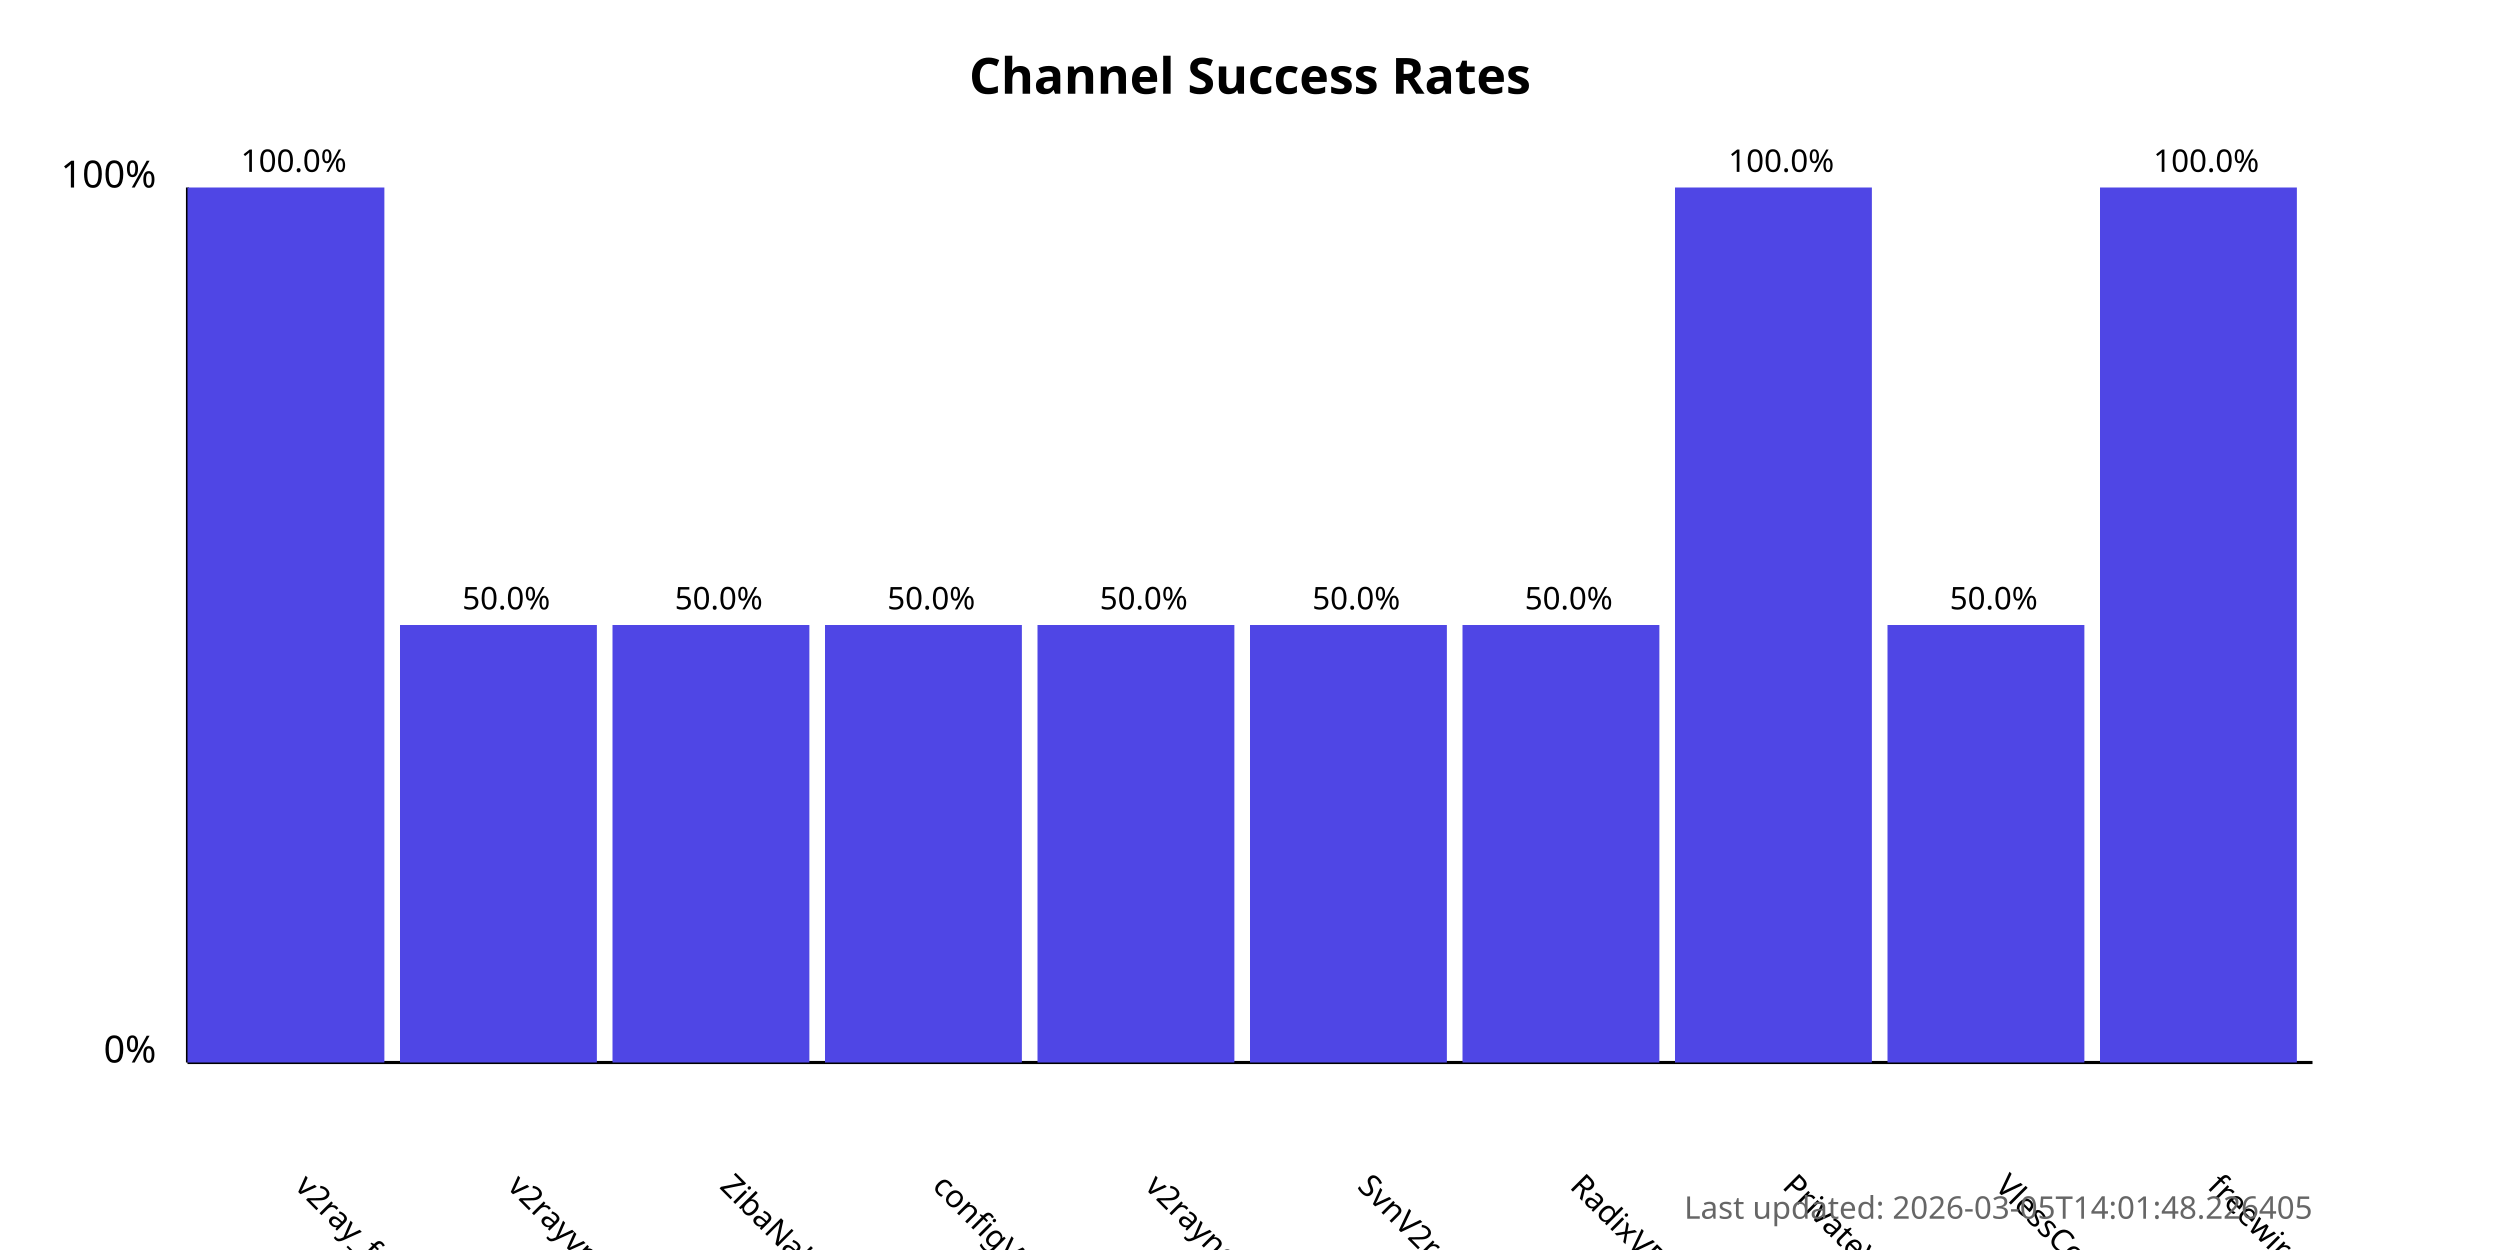
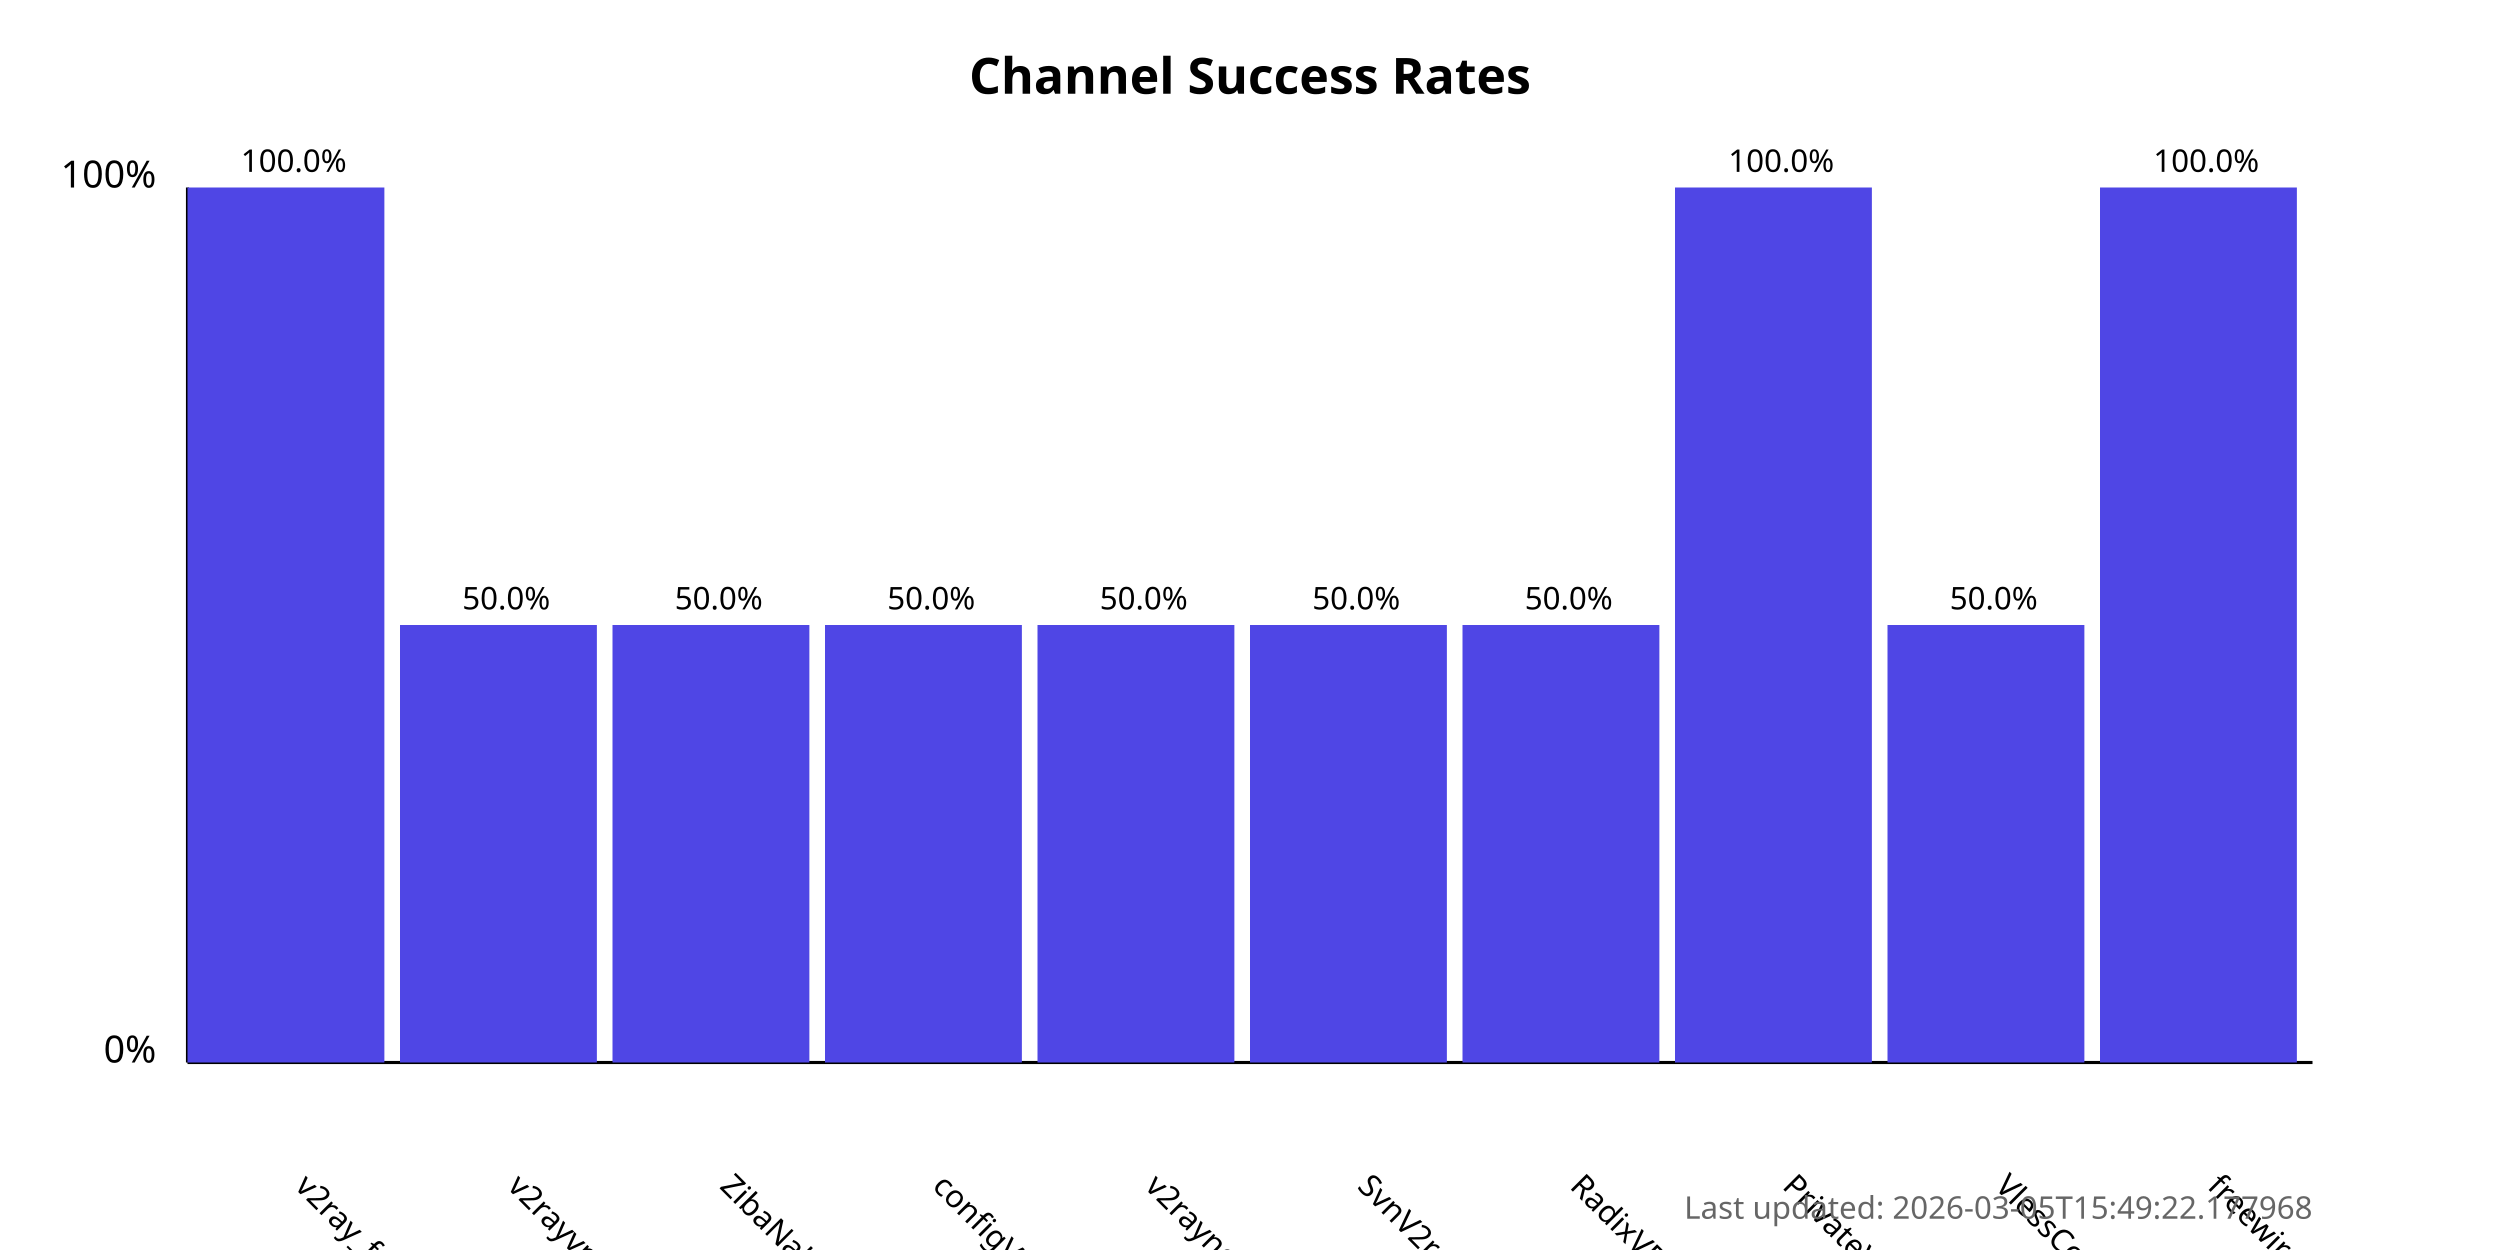
<svg xmlns="http://www.w3.org/2000/svg" width="800" height="400">
  <style>
            .chart-title { font: bold 16px sans-serif; }
            .axis-label { font: 12px sans-serif; }
            .tick-label { font: 10px sans-serif; }
            .bar { fill: #4f46e5; }
            .bar:hover { fill: #6366f1; }
            .timestamp { font: 10px sans-serif; fill: #666; }
        </style>
  <text x="400.0" y="30" text-anchor="middle" class="chart-title">
            Channel Success Rates
        </text>
  <line x1="60" y1="340" x2="60" y2="60" stroke="black" stroke-width="1" />
  <line x1="60" y1="340" x2="740" y2="340" stroke="black" stroke-width="1" />
  <text x="50" y="340" text-anchor="end" class="axis-label">0%</text>
  <text x="50" y="60" text-anchor="end" class="axis-label">100%</text>
  <g>
    <rect x="60" y="60.0" width="63.0" height="280.0" class="bar" />
    <text x="94.0" y="380" transform="rotate(45, 94.0, 380)" text-anchor="start" class="tick-label">
                v2ray_free_conf
            </text>
    <text x="94.0" y="55.0" text-anchor="middle" class="tick-label">
                100.0%
            </text>
  </g>
  <g>
    <rect x="128.0" y="200.0" width="63.0" height="140.0" class="bar" />
    <text x="162.0" y="380" transform="rotate(45, 162.0, 380)" text-anchor="start" class="tick-label">
                v2rayvpno
            </text>
    <text x="162.0" y="195.0" text-anchor="middle" class="tick-label">
                50.0%
            </text>
  </g>
  <g>
    <rect x="196.0" y="200.0" width="63.0" height="140.0" class="bar" />
    <text x="230.0" y="380" transform="rotate(45, 230.0, 380)" text-anchor="start" class="tick-label">
                ZibaNabz
            </text>
    <text x="230.0" y="195.0" text-anchor="middle" class="tick-label">
                50.0%
            </text>
  </g>
  <g>
    <rect x="264.0" y="200.0" width="63.0" height="140.0" class="bar" />
    <text x="298.0" y="380" transform="rotate(45, 298.0, 380)" text-anchor="start" class="tick-label">
                configV2rayForFree
            </text>
    <text x="298.0" y="195.0" text-anchor="middle" class="tick-label">
                50.0%
            </text>
  </g>
  <g>
    <rect x="332.0" y="200.0" width="63.0" height="140.0" class="bar" />
    <text x="366.0" y="380" transform="rotate(45, 366.0, 380)" text-anchor="start" class="tick-label">
                v2rayngvpn
            </text>
    <text x="366.0" y="195.0" text-anchor="middle" class="tick-label">
                50.0%
            </text>
  </g>
  <g>
    <rect x="400.0" y="200.0" width="63.0" height="140.0" class="bar" />
    <text x="434.0" y="380" transform="rotate(45, 434.0, 380)" text-anchor="start" class="tick-label">
                SvnV2ray
            </text>
    <text x="434.0" y="195.0" text-anchor="middle" class="tick-label">
                50.0%
            </text>
  </g>
  <g>
    <rect x="468.0" y="200.0" width="63.0" height="140.0" class="bar" />
    <text x="502.0" y="380" transform="rotate(45, 502.0, 380)" text-anchor="start" class="tick-label">
                RadixVPN
            </text>
    <text x="502.0" y="195.0" text-anchor="middle" class="tick-label">
                50.0%
            </text>
  </g>
  <g>
    <rect x="536.0" y="60.0" width="63.0" height="280.0" class="bar" />
    <text x="570.0" y="380" transform="rotate(45, 570.0, 380)" text-anchor="start" class="tick-label">
                PrivateVPNs
            </text>
    <text x="570.0" y="55.0" text-anchor="middle" class="tick-label">
                100.0%
            </text>
  </g>
  <g>
    <rect x="604.0" y="200.0" width="63.0" height="140.0" class="bar" />
    <text x="638.0" y="380" transform="rotate(45, 638.0, 380)" text-anchor="start" class="tick-label">
                VlessConfig
            </text>
    <text x="638.0" y="195.0" text-anchor="middle" class="tick-label">
                50.0%
            </text>
  </g>
  <g>
    <rect x="672.0" y="60.0" width="63.0" height="280.0" class="bar" />
    <text x="706.0" y="380" transform="rotate(45, 706.0, 380)" text-anchor="start" class="tick-label">
                freewireguard
            </text>
    <text x="706.0" y="55.0" text-anchor="middle" class="tick-label">
                100.0%
            </text>
  </g>
  <text x="740" y="390" text-anchor="end" class="timestamp">
-             Last updated: 2026-03-05T14:01:48.226405
+             Last updated: 2026-03-05T15:49:22.177968
        </text>
</svg>
